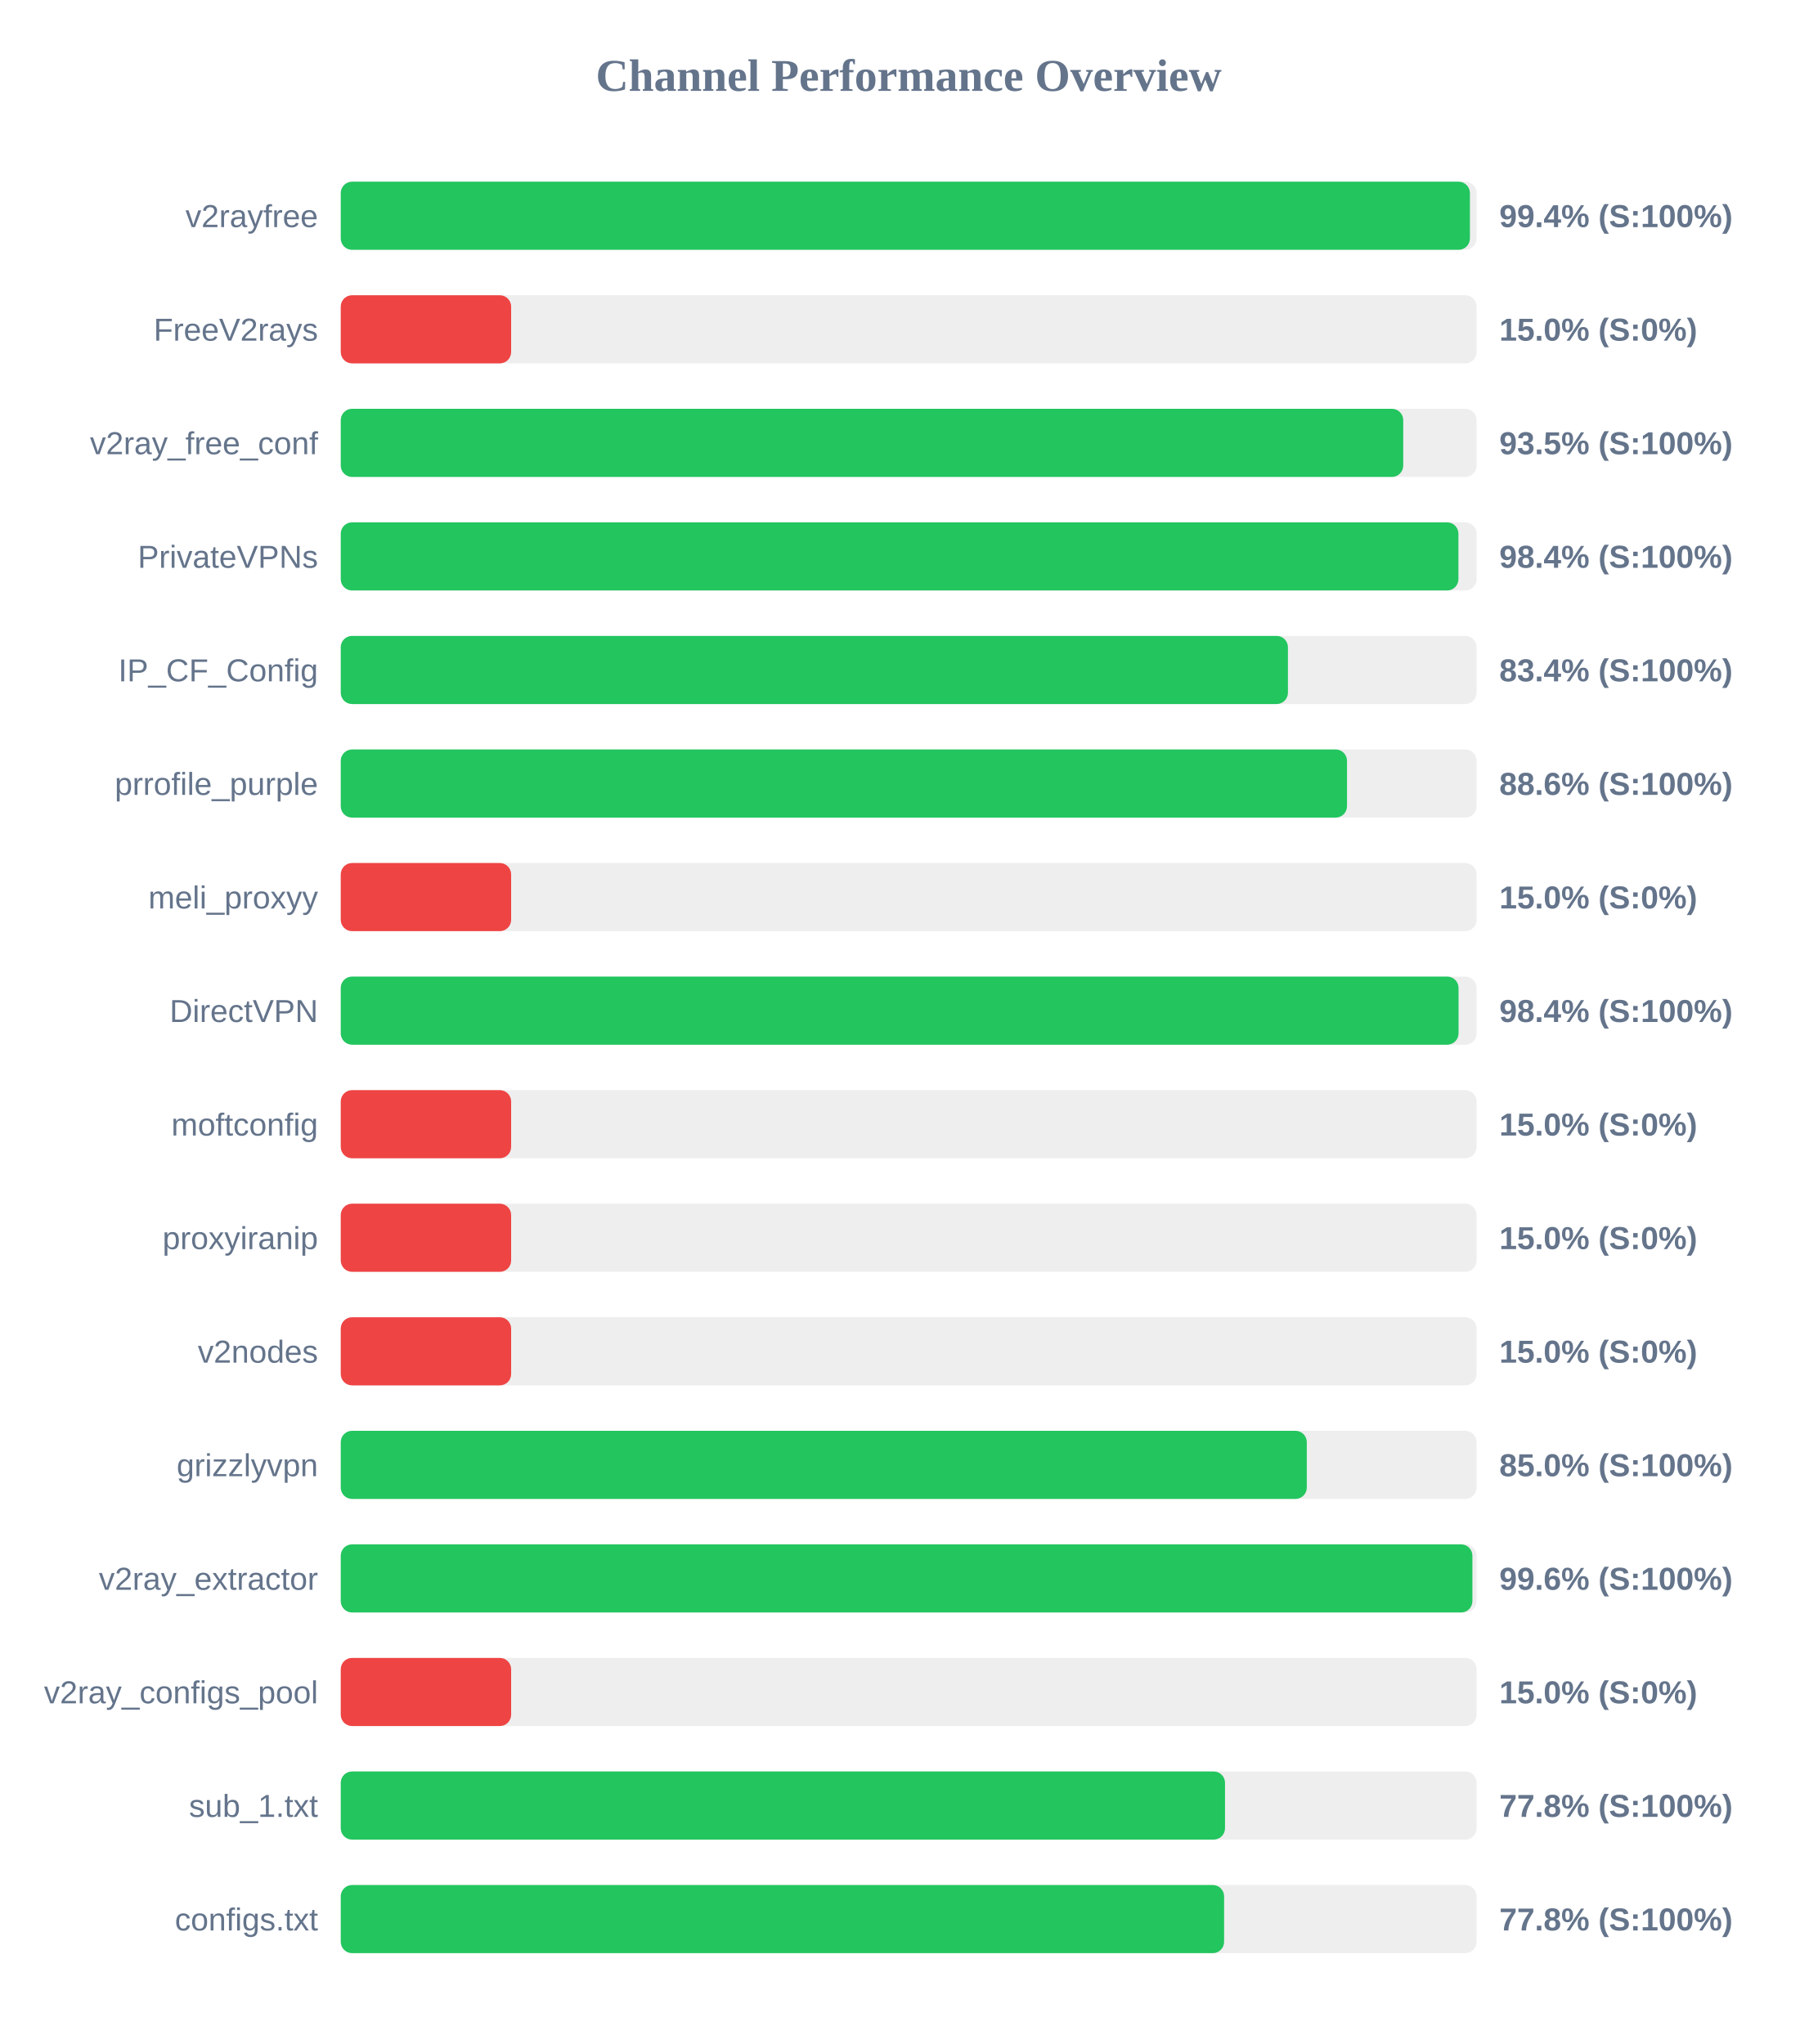
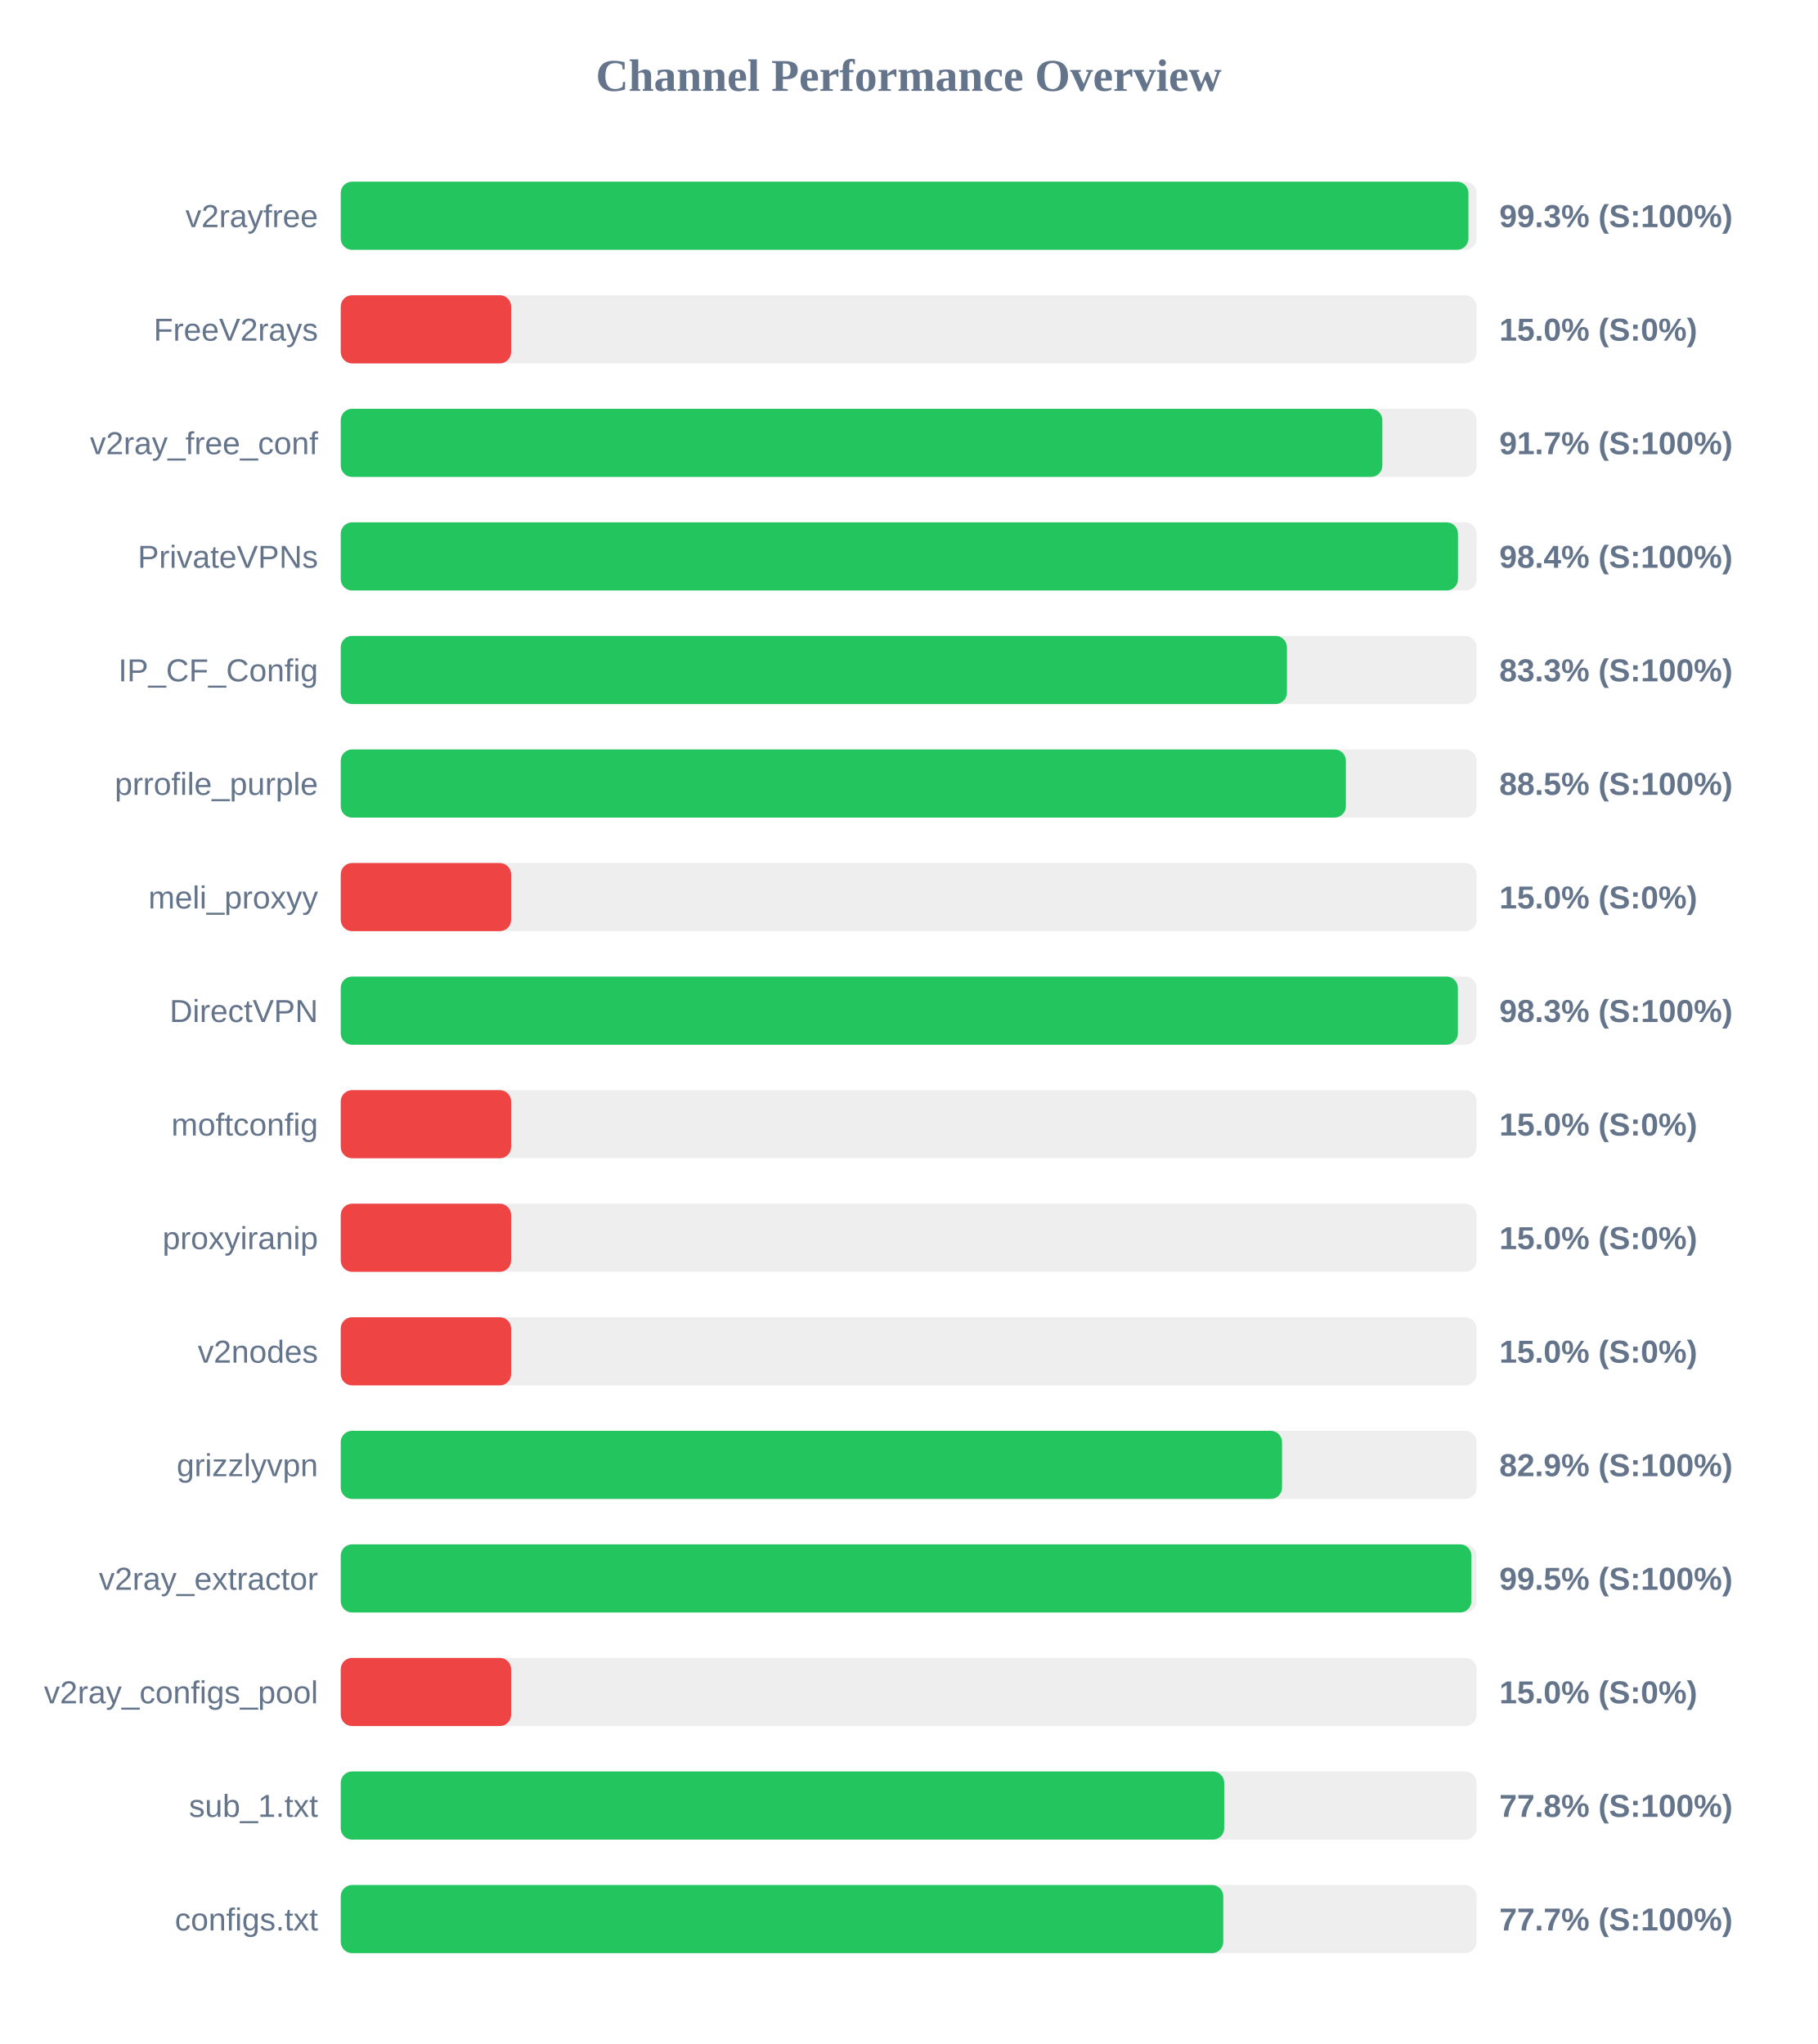
<svg xmlns="http://www.w3.org/2000/svg" width="800" height="900" version="1.1">
  <style>
        .row { font: 14px Arial; fill: #64748b; }
        .score { font: bold 14px Arial; fill: #64748b; }
    </style>
  <text x="400" y="40" text-anchor="middle" font-size="20px" font-weight="bold" fill="#64748b">Channel Performance Overview</text>
  <rect x="150" y="80" width="500" height="30" fill="#eee" rx="5" />
-   <rect x="150" y="80" width="497.05" height="30" fill="#22c55e" rx="5" />
+   <rect x="150" y="80" width="496.4" height="30" fill="#22c55e" rx="5" />
  <text x="140" y="100" text-anchor="end" class="row">v2rayfree</text>
-   <text x="660" y="100" text-anchor="start" class="score">99.4% (S:100%)</text>
+   <text x="660" y="100" text-anchor="start" class="score">99.3% (S:100%)</text>
  <rect x="150" y="130" width="500" height="30" fill="#eee" rx="5" />
  <rect x="150" y="130" width="75.0" height="30" fill="#ef4444" rx="5" />
  <text x="140" y="150" text-anchor="end" class="row">FreeV2rays</text>
  <text x="660" y="150" text-anchor="start" class="score">15.0% (S:0%)</text>
  <rect x="150" y="180" width="500" height="30" fill="#eee" rx="5" />
-   <rect x="150" y="180" width="467.7" height="30" fill="#22c55e" rx="5" />
+   <rect x="150" y="180" width="458.5" height="30" fill="#22c55e" rx="5" />
  <text x="140" y="200" text-anchor="end" class="row">v2ray_free_conf</text>
-   <text x="660" y="200" text-anchor="start" class="score">93.5% (S:100%)</text>
+   <text x="660" y="200" text-anchor="start" class="score">91.7% (S:100%)</text>
  <rect x="150" y="230" width="500" height="30" fill="#eee" rx="5" />
-   <rect x="150" y="230" width="492.0" height="30" fill="#22c55e" rx="5" />
+   <rect x="150" y="230" width="491.8" height="30" fill="#22c55e" rx="5" />
  <text x="140" y="250" text-anchor="end" class="row">PrivateVPNs</text>
  <text x="660" y="250" text-anchor="start" class="score">98.4% (S:100%)</text>
  <rect x="150" y="280" width="500" height="30" fill="#eee" rx="5" />
-   <rect x="150" y="280" width="416.95" height="30" fill="#22c55e" rx="5" />
+   <rect x="150" y="280" width="416.5" height="30" fill="#22c55e" rx="5" />
  <text x="140" y="300" text-anchor="end" class="row">IP_CF_Config</text>
-   <text x="660" y="300" text-anchor="start" class="score">83.4% (S:100%)</text>
+   <text x="660" y="300" text-anchor="start" class="score">83.3% (S:100%)</text>
  <rect x="150" y="330" width="500" height="30" fill="#eee" rx="5" />
-   <rect x="150" y="330" width="442.95" height="30" fill="#22c55e" rx="5" />
+   <rect x="150" y="330" width="442.45" height="30" fill="#22c55e" rx="5" />
  <text x="140" y="350" text-anchor="end" class="row">prrofile_purple</text>
-   <text x="660" y="350" text-anchor="start" class="score">88.6% (S:100%)</text>
+   <text x="660" y="350" text-anchor="start" class="score">88.5% (S:100%)</text>
  <rect x="150" y="380" width="500" height="30" fill="#eee" rx="5" />
  <rect x="150" y="380" width="75.0" height="30" fill="#ef4444" rx="5" />
  <text x="140" y="400" text-anchor="end" class="row">meli_proxyy</text>
  <text x="660" y="400" text-anchor="start" class="score">15.0% (S:0%)</text>
  <rect x="150" y="430" width="500" height="30" fill="#eee" rx="5" />
-   <rect x="150" y="430" width="492.05" height="30" fill="#22c55e" rx="5" />
+   <rect x="150" y="430" width="491.75" height="30" fill="#22c55e" rx="5" />
  <text x="140" y="450" text-anchor="end" class="row">DirectVPN</text>
-   <text x="660" y="450" text-anchor="start" class="score">98.4% (S:100%)</text>
+   <text x="660" y="450" text-anchor="start" class="score">98.3% (S:100%)</text>
  <rect x="150" y="480" width="500" height="30" fill="#eee" rx="5" />
  <rect x="150" y="480" width="75.0" height="30" fill="#ef4444" rx="5" />
  <text x="140" y="500" text-anchor="end" class="row">moftconfig</text>
  <text x="660" y="500" text-anchor="start" class="score">15.0% (S:0%)</text>
  <rect x="150" y="530" width="500" height="30" fill="#eee" rx="5" />
  <rect x="150" y="530" width="75.0" height="30" fill="#ef4444" rx="5" />
  <text x="140" y="550" text-anchor="end" class="row">proxyiranip</text>
  <text x="660" y="550" text-anchor="start" class="score">15.0% (S:0%)</text>
  <rect x="150" y="580" width="500" height="30" fill="#eee" rx="5" />
  <rect x="150" y="580" width="75.0" height="30" fill="#ef4444" rx="5" />
  <text x="140" y="600" text-anchor="end" class="row">v2nodes</text>
  <text x="660" y="600" text-anchor="start" class="score">15.0% (S:0%)</text>
  <rect x="150" y="630" width="500" height="30" fill="#eee" rx="5" />
-   <rect x="150" y="630" width="425.25" height="30" fill="#22c55e" rx="5" />
+   <rect x="150" y="630" width="414.35" height="30" fill="#22c55e" rx="5" />
  <text x="140" y="650" text-anchor="end" class="row">grizzlyvpn</text>
-   <text x="660" y="650" text-anchor="start" class="score">85.0% (S:100%)</text>
+   <text x="660" y="650" text-anchor="start" class="score">82.9% (S:100%)</text>
  <rect x="150" y="680" width="500" height="30" fill="#eee" rx="5" />
-   <rect x="150" y="680" width="498.15" height="30" fill="#22c55e" rx="5" />
+   <rect x="150" y="680" width="497.7" height="30" fill="#22c55e" rx="5" />
  <text x="140" y="700" text-anchor="end" class="row">v2ray_extractor</text>
-   <text x="660" y="700" text-anchor="start" class="score">99.6% (S:100%)</text>
+   <text x="660" y="700" text-anchor="start" class="score">99.5% (S:100%)</text>
  <rect x="150" y="730" width="500" height="30" fill="#eee" rx="5" />
  <rect x="150" y="730" width="75.0" height="30" fill="#ef4444" rx="5" />
  <text x="140" y="750" text-anchor="end" class="row">v2ray_configs_pool</text>
  <text x="660" y="750" text-anchor="start" class="score">15.0% (S:0%)</text>
  <rect x="150" y="780" width="500" height="30" fill="#eee" rx="5" />
-   <rect x="150" y="780" width="389.25" height="30" fill="#22c55e" rx="5" />
+   <rect x="150" y="780" width="388.9" height="30" fill="#22c55e" rx="5" />
  <text x="140" y="800" text-anchor="end" class="row">sub_1.txt</text>
  <text x="660" y="800" text-anchor="start" class="score">77.8% (S:100%)</text>
  <rect x="150" y="830" width="500" height="30" fill="#eee" rx="5" />
-   <rect x="150" y="830" width="388.85" height="30" fill="#22c55e" rx="5" />
+   <rect x="150" y="830" width="388.5" height="30" fill="#22c55e" rx="5" />
  <text x="140" y="850" text-anchor="end" class="row">configs.txt</text>
-   <text x="660" y="850" text-anchor="start" class="score">77.8% (S:100%)</text>
+   <text x="660" y="850" text-anchor="start" class="score">77.7% (S:100%)</text>
</svg>
